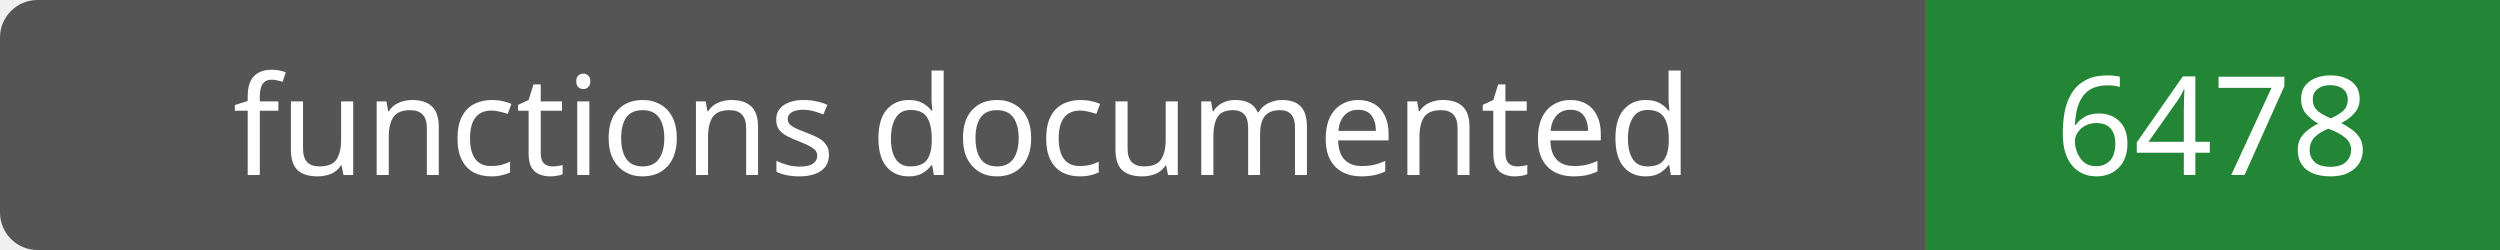
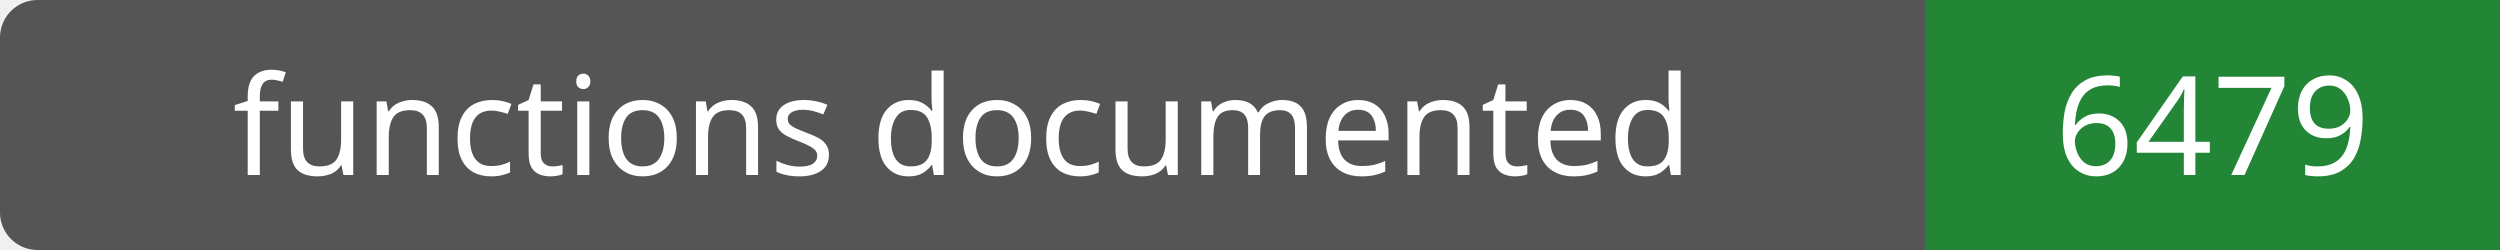
- <svg xmlns="http://www.w3.org/2000/svg" width="200" height="20" role="img" aria-label="functions documented: 6478">
+ <svg xmlns="http://www.w3.org/2000/svg" width="200" height="20" role="img" aria-label="functions documented: 6479">
  <rect width="200" height="20" rx="3" fill="#555" />
  <path fill="#238636" d="M154 0h46v20H154z" />
  <g fill="#fff" text-anchor="middle" font-family="Verdana,sans-serif" font-size="11">
    <text x="77.0" y="14">functions documented</text>
-     <text x="177.0" y="14">6478</text>
+     <text x="177.0" y="14">6479</text>
  </g>
</svg>
